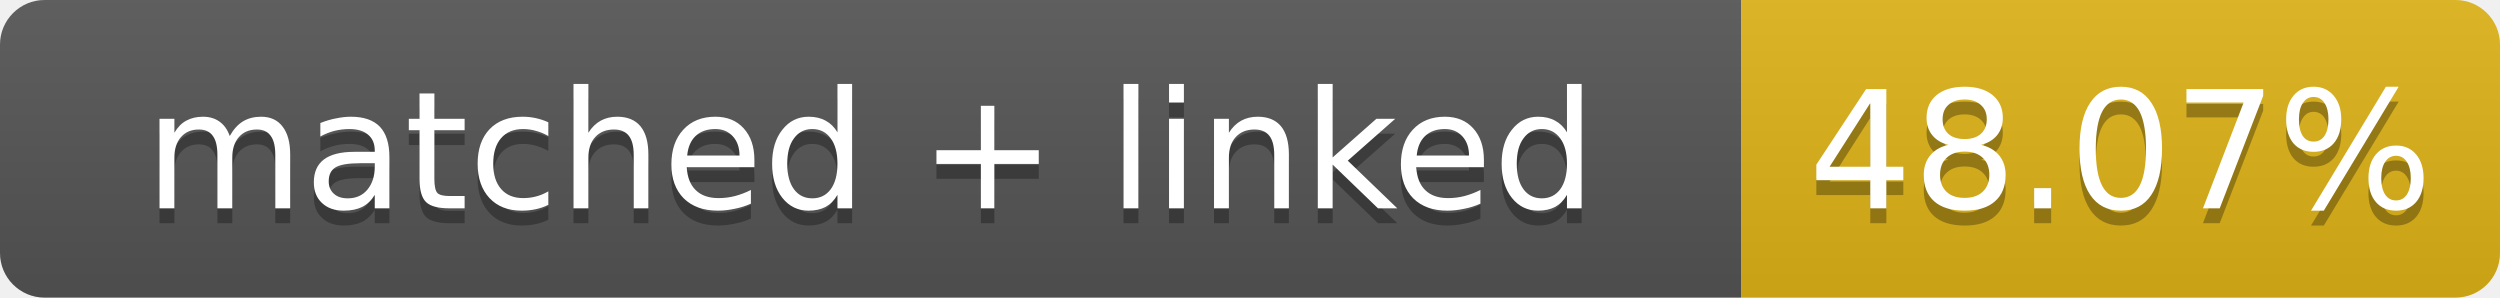
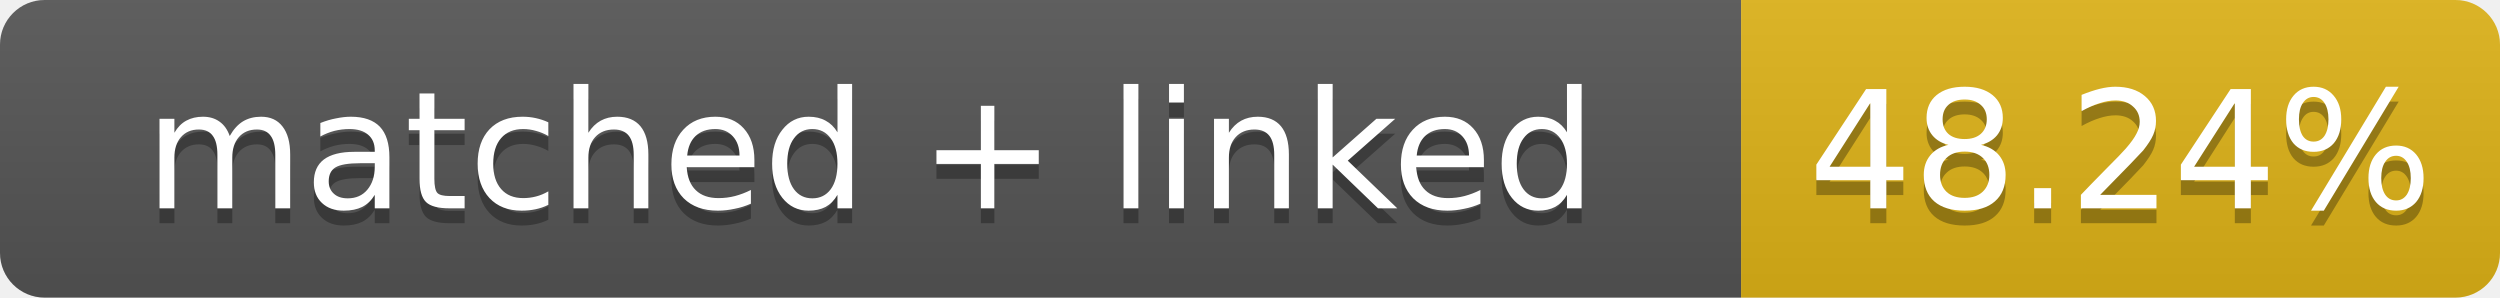
- <svg xmlns="http://www.w3.org/2000/svg" width="168" height="20" role="img" aria-label="matched + linked: 48.07%">
+ <svg xmlns="http://www.w3.org/2000/svg" width="168" height="20" role="img" aria-label="matched + linked: 48.24%">
  <linearGradient id="s" x2="0" y2="100%">
    <stop offset="0" stop-color="#bbb" stop-opacity=".1" />
    <stop offset="1" stop-opacity=".1" />
  </linearGradient>
  <clipPath id="r">
    <rect width="168" height="20" rx="3" fill="#fff" />
  </clipPath>
  <g clip-path="url(#r)">
    <rect width="117" height="20" fill="#555" />
    <rect x="117" width="51" height="20" fill="#dfb317" />
    <rect width="168" height="20" fill="url(#s)" />
  </g>
  <g fill="#fff" text-anchor="middle" font-family="Verdana,Geneva,DejaVu Sans,sans-serif" font-size="11">
    <text x="58.5" y="15" fill="#010101" fill-opacity=".3">matched + linked</text>
    <text x="58.5" y="14">matched + linked</text>
-     <text x="142.5" y="15" fill="#010101" fill-opacity=".3">48.07%</text>
-     <text x="142.5" y="14">48.07%</text>
+     <text x="142.5" y="15" fill="#010101" fill-opacity=".3">48.24%</text>
+     <text x="142.5" y="14">48.24%</text>
  </g>
</svg>
